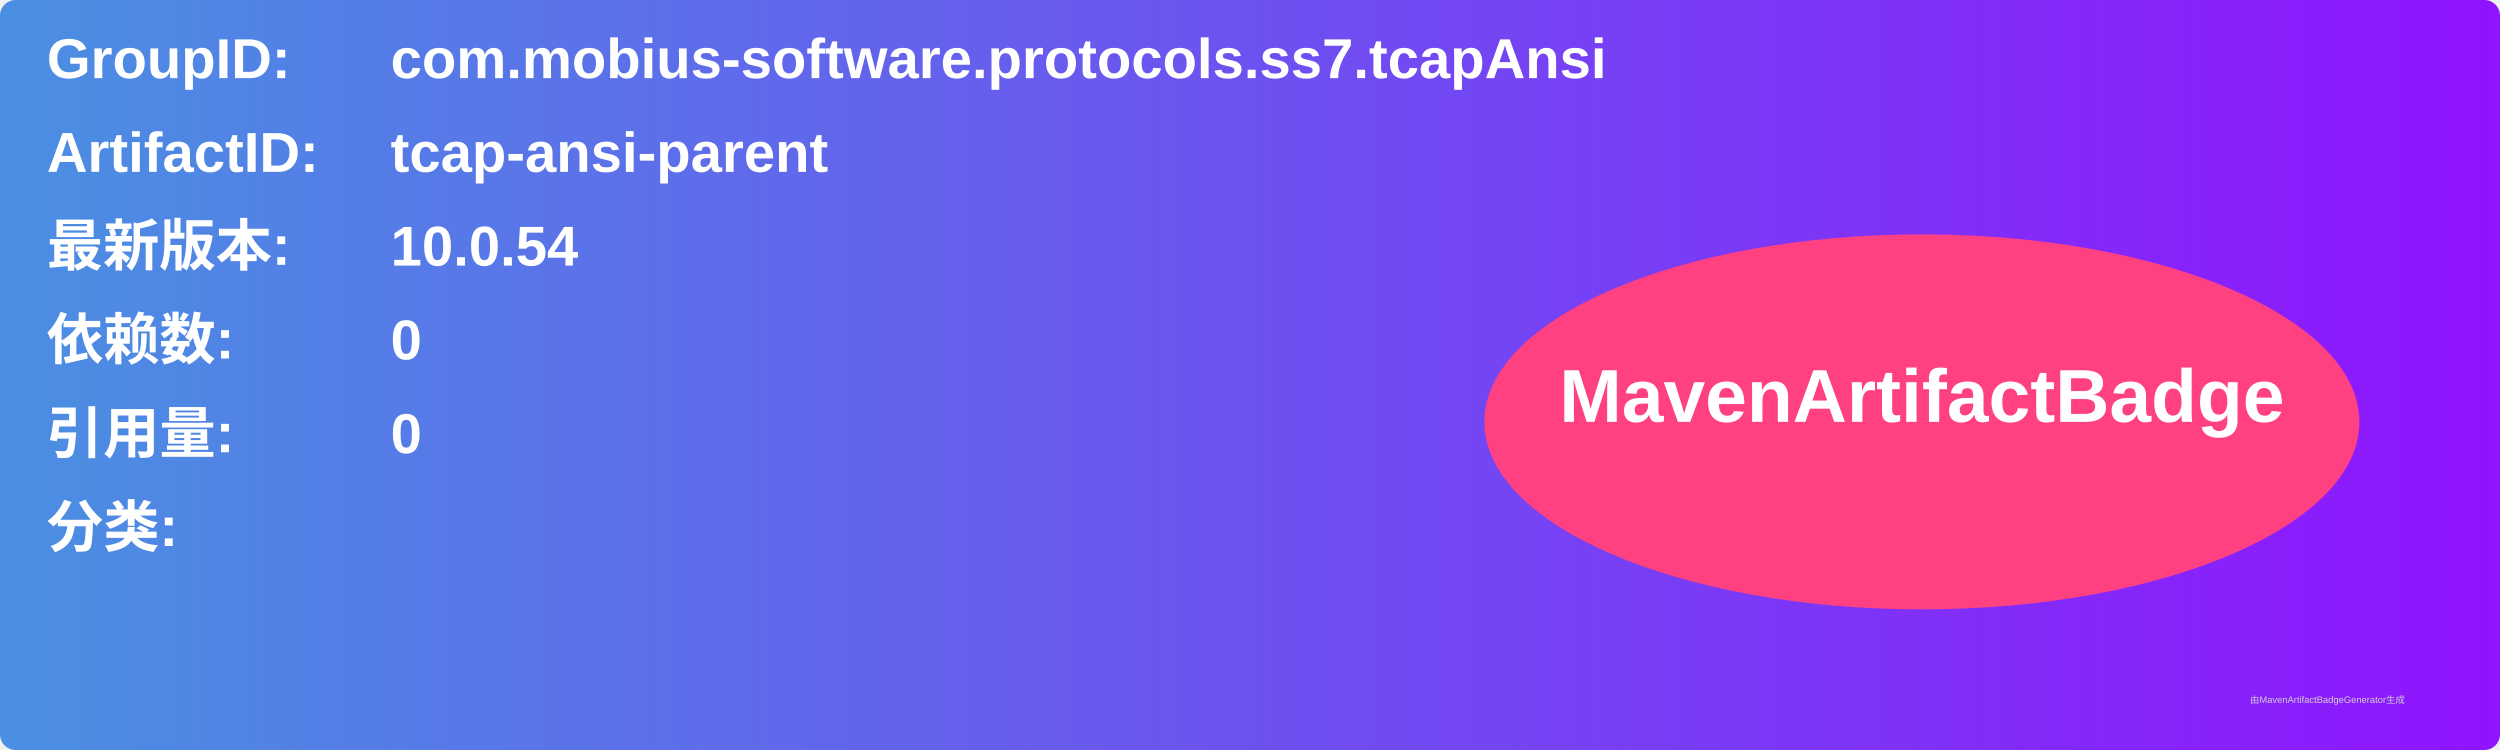
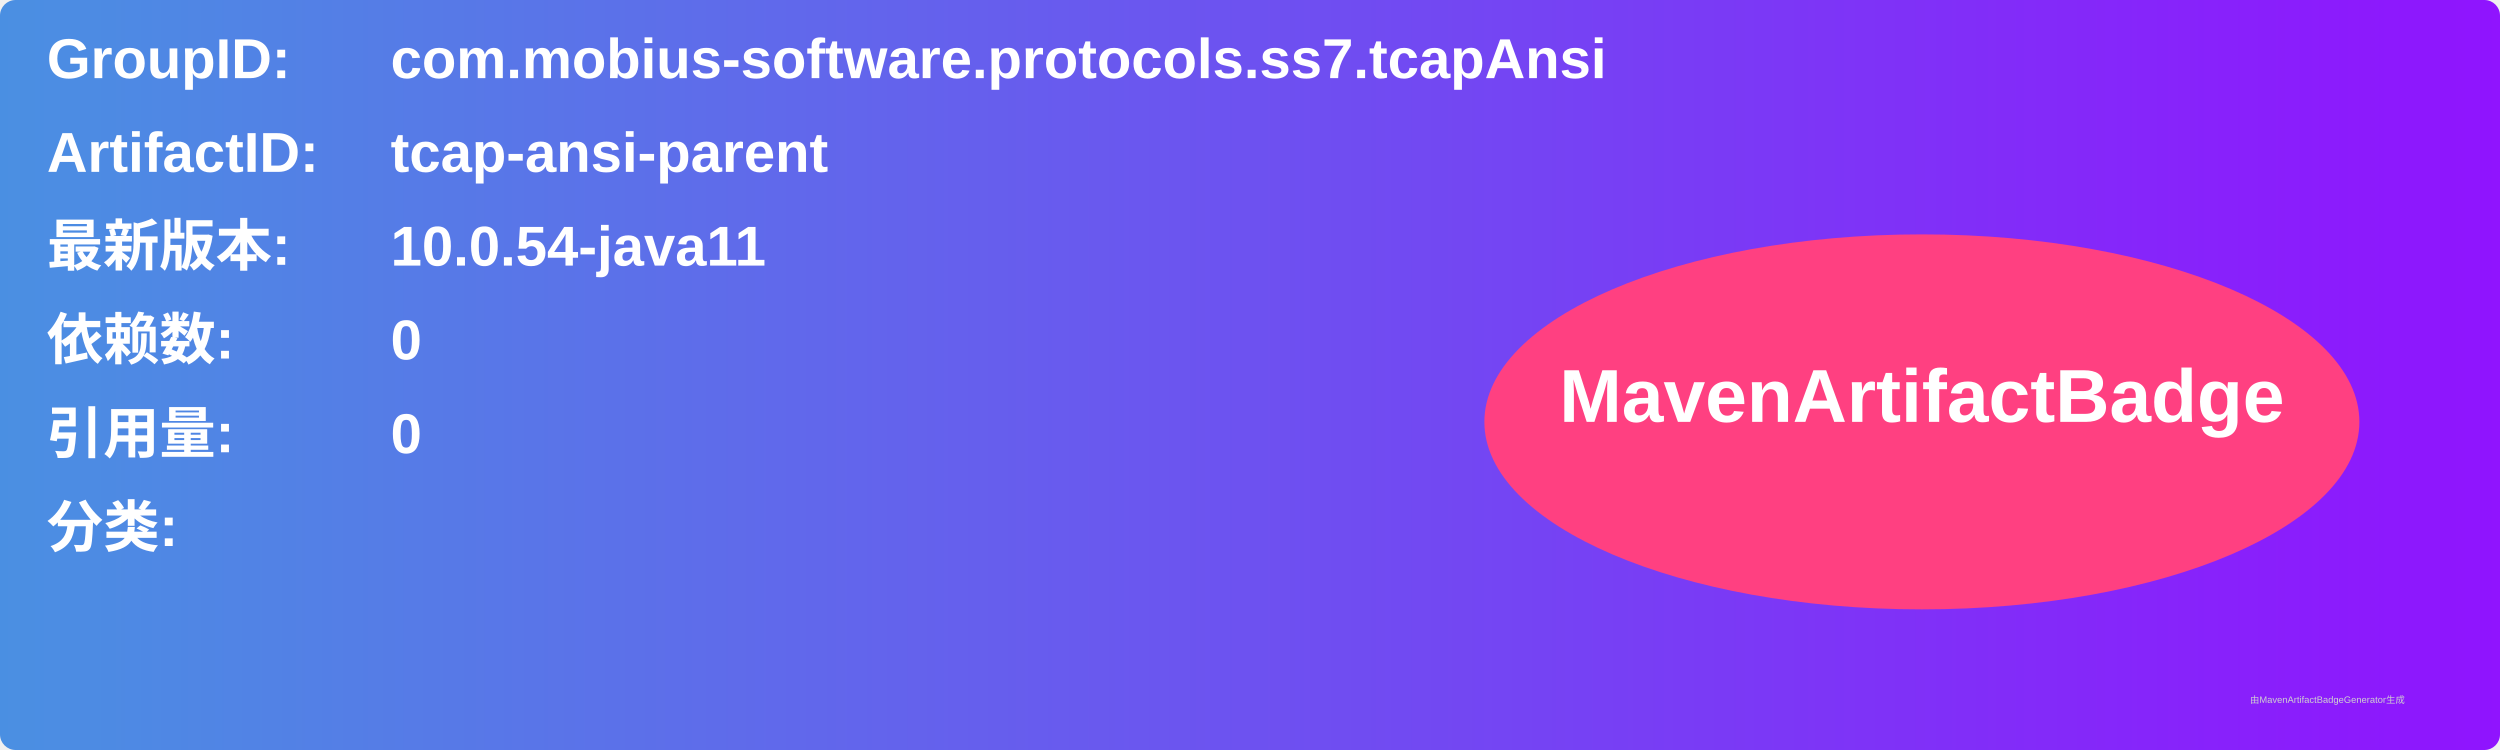
<svg xmlns="http://www.w3.org/2000/svg" width="800" height="240" viewBox="0 0 800 240">
  <linearGradient id="grad" x1="0%" y1="0%" x2="100%" y2="0%">
    <stop offset="0%" stop-color="#4a90e2" />
    <stop offset="100%" stop-color="#9013fe" />
  </linearGradient>
  <rect width="100%" height="100%" rx="5" ry="5" fill="url(#grad)" />
  <g transform="translate(15, 15)">
    <text x="0" y="10" font-family="Arial" font-size="18" fill="white" font-weight="bold" width="260">GroupID:</text>
    <text x="110" y="10" font-family="Arial" font-size="18" fill="white" font-weight="bold" width="460">com.mobius-software.protocols.ss7.tcapAnsi</text>
    <text x="0" y="40" font-family="Arial" font-size="18" fill="white" font-weight="bold" width="260">ArtifactID:</text>
    <text x="110" y="40" font-family="Arial" font-size="18" fill="white" font-weight="bold" width="460">tcap-ansi-parent</text>
    <text x="0" y="70" font-family="Arial" font-size="18" fill="white" font-weight="bold">最新版本:</text>
    <text x="110" y="70" font-family="Arial" font-size="18" fill="white" font-weight="bold">
-       <tspan font-weight="bold">10.0.54</tspan>
+       <tspan font-weight="bold">10.0.54-java11</tspan>
    </text>
    <text x="0" y="100" font-family="Arial" font-size="18" fill="white" font-weight="bold">依赖数: </text>
    <text x="110" y="100" font-family="Arial" font-size="18" fill="white">
      <tspan font-weight="bold">0</tspan>
    </text>
    <text x="0" y="130" font-family="Arial" font-size="18" fill="white" font-weight="bold">引用量: </text>
    <text x="110" y="130" font-family="Arial" font-size="18" fill="white">
      <tspan font-weight="bold">0</tspan>
    </text>
    <text x="0" y="160" font-family="Arial" font-size="18" fill="white" font-weight="bold">分类:</text>
    <text x="10" y="190" font-family="Arial" font-size="10" fill="white">
      <tspan font-weight="bold" />
    </text>
    <ellipse cx="600" cy="120" rx="140" ry="60" fill="#ff4081" />
    <text x="600" y="120" text-anchor="middle" font-family="Arial" font-size="24" fill="white" font-weight="bold">MavenArtifactBadge</text>
  </g>
  <text x="720" y="225" font-family="Arial" font-size="3" fill="#d0d0d0">由MavenArtifactBadgeGenerator生成</text>
</svg>
